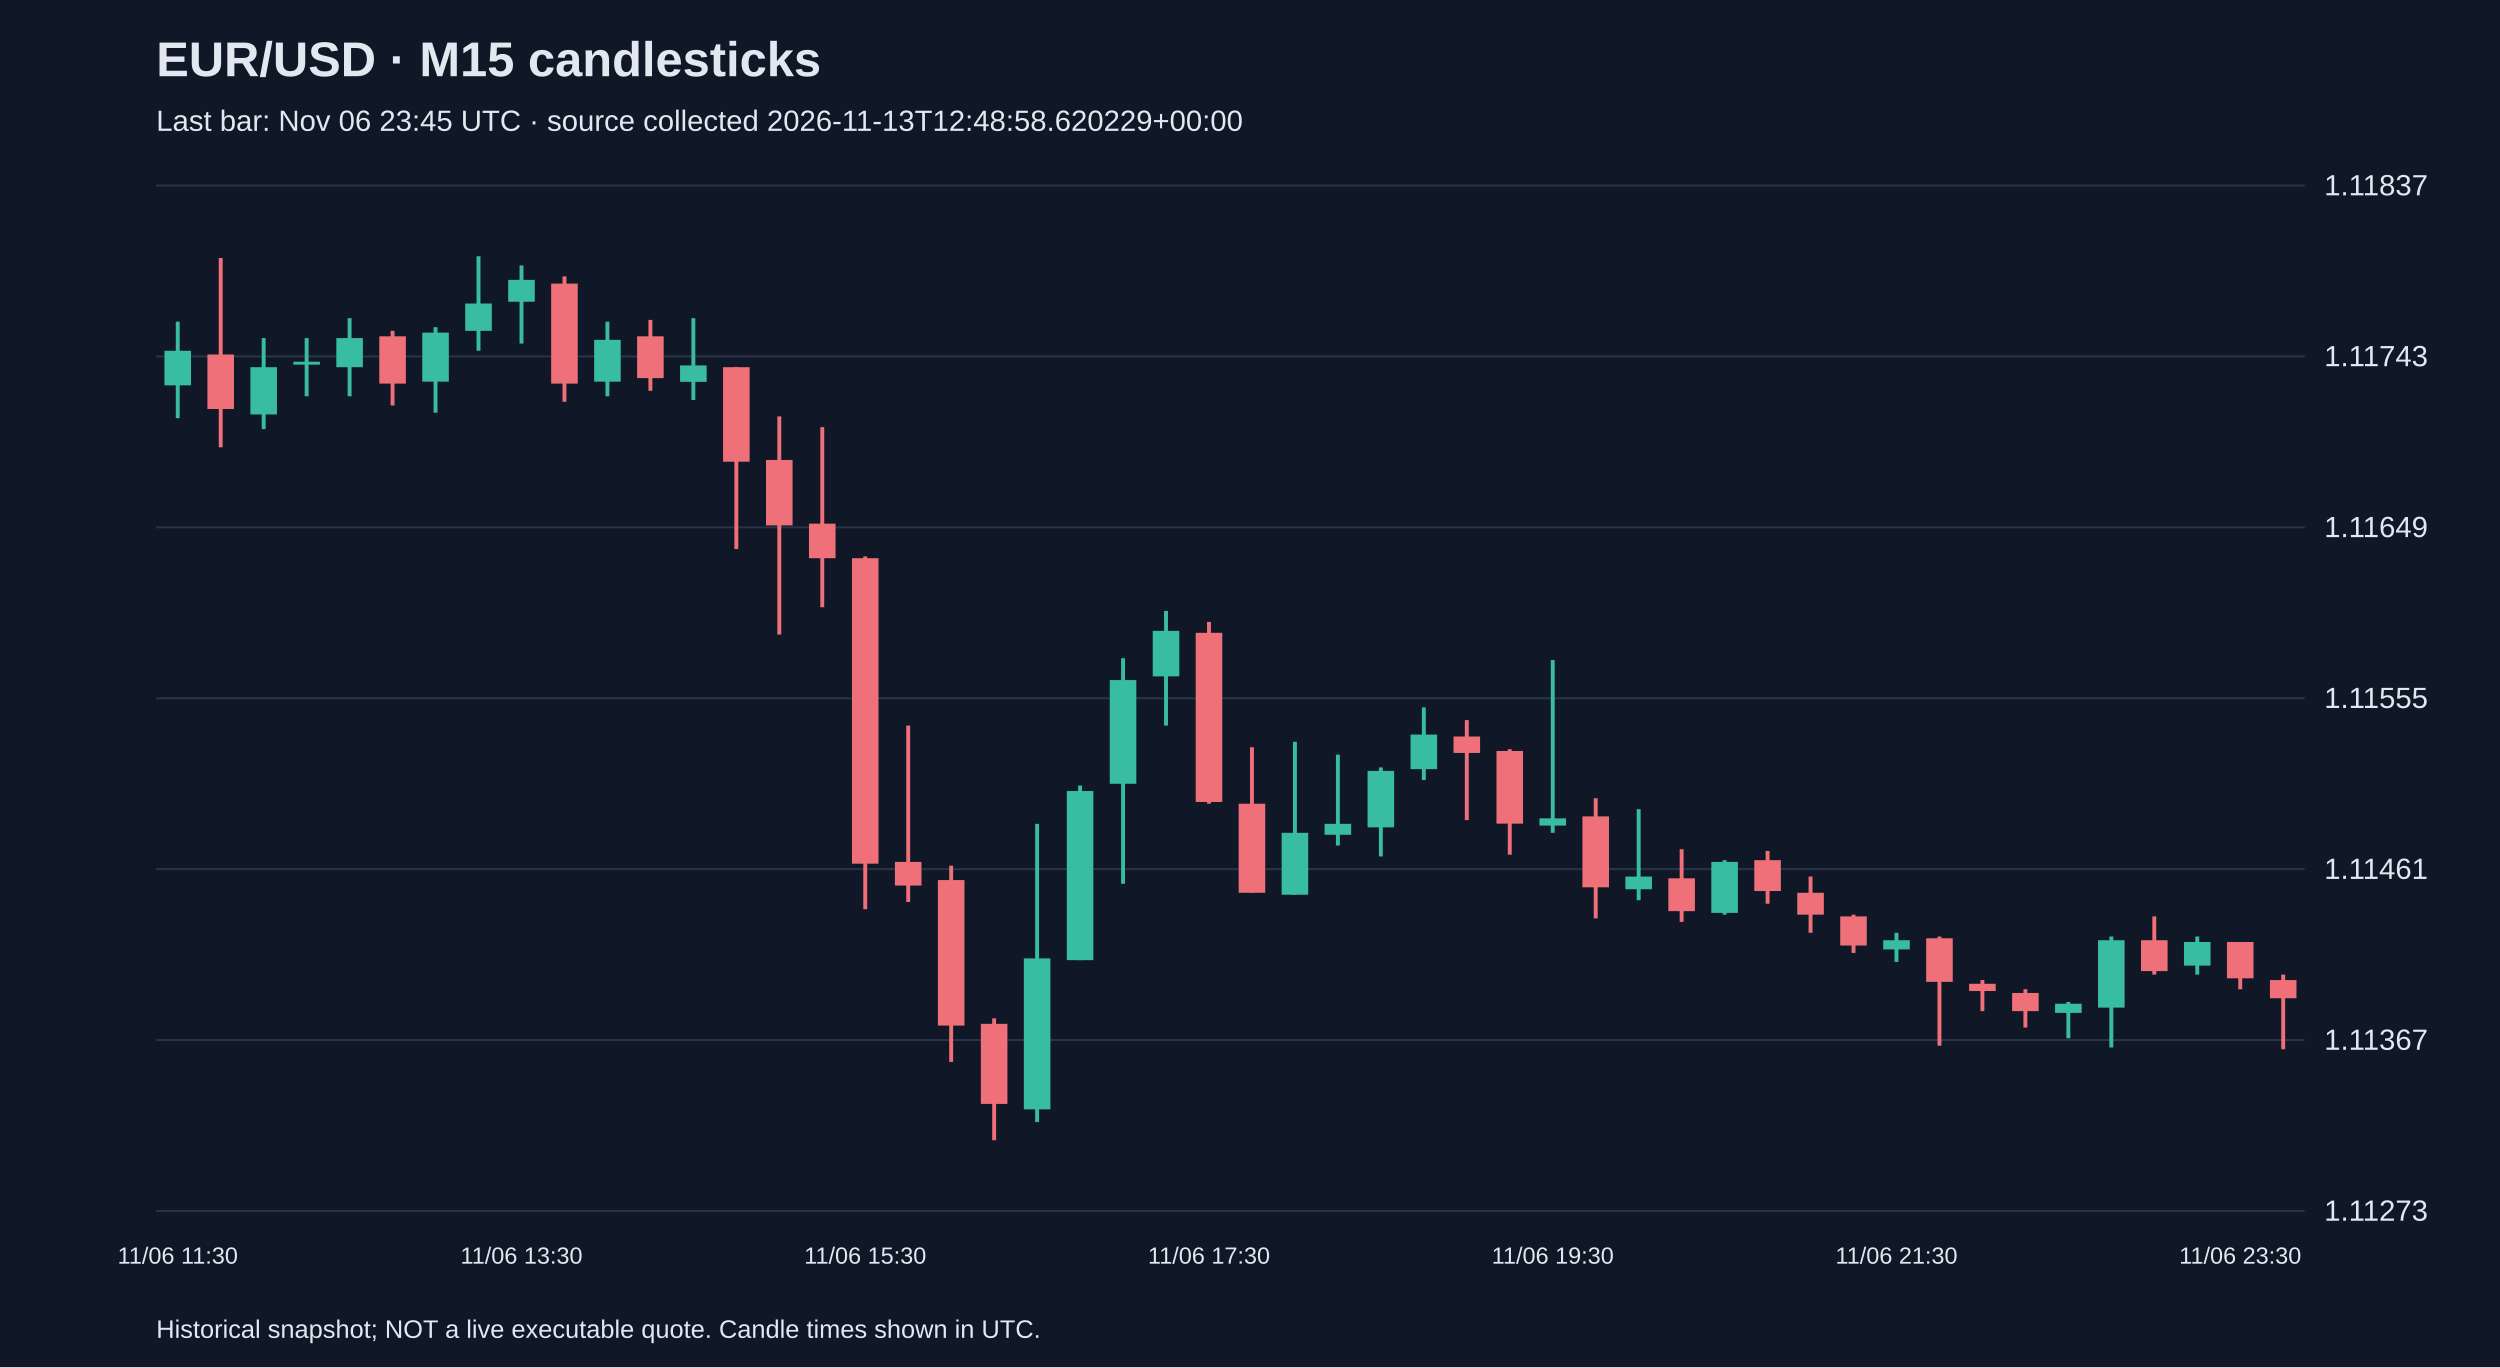
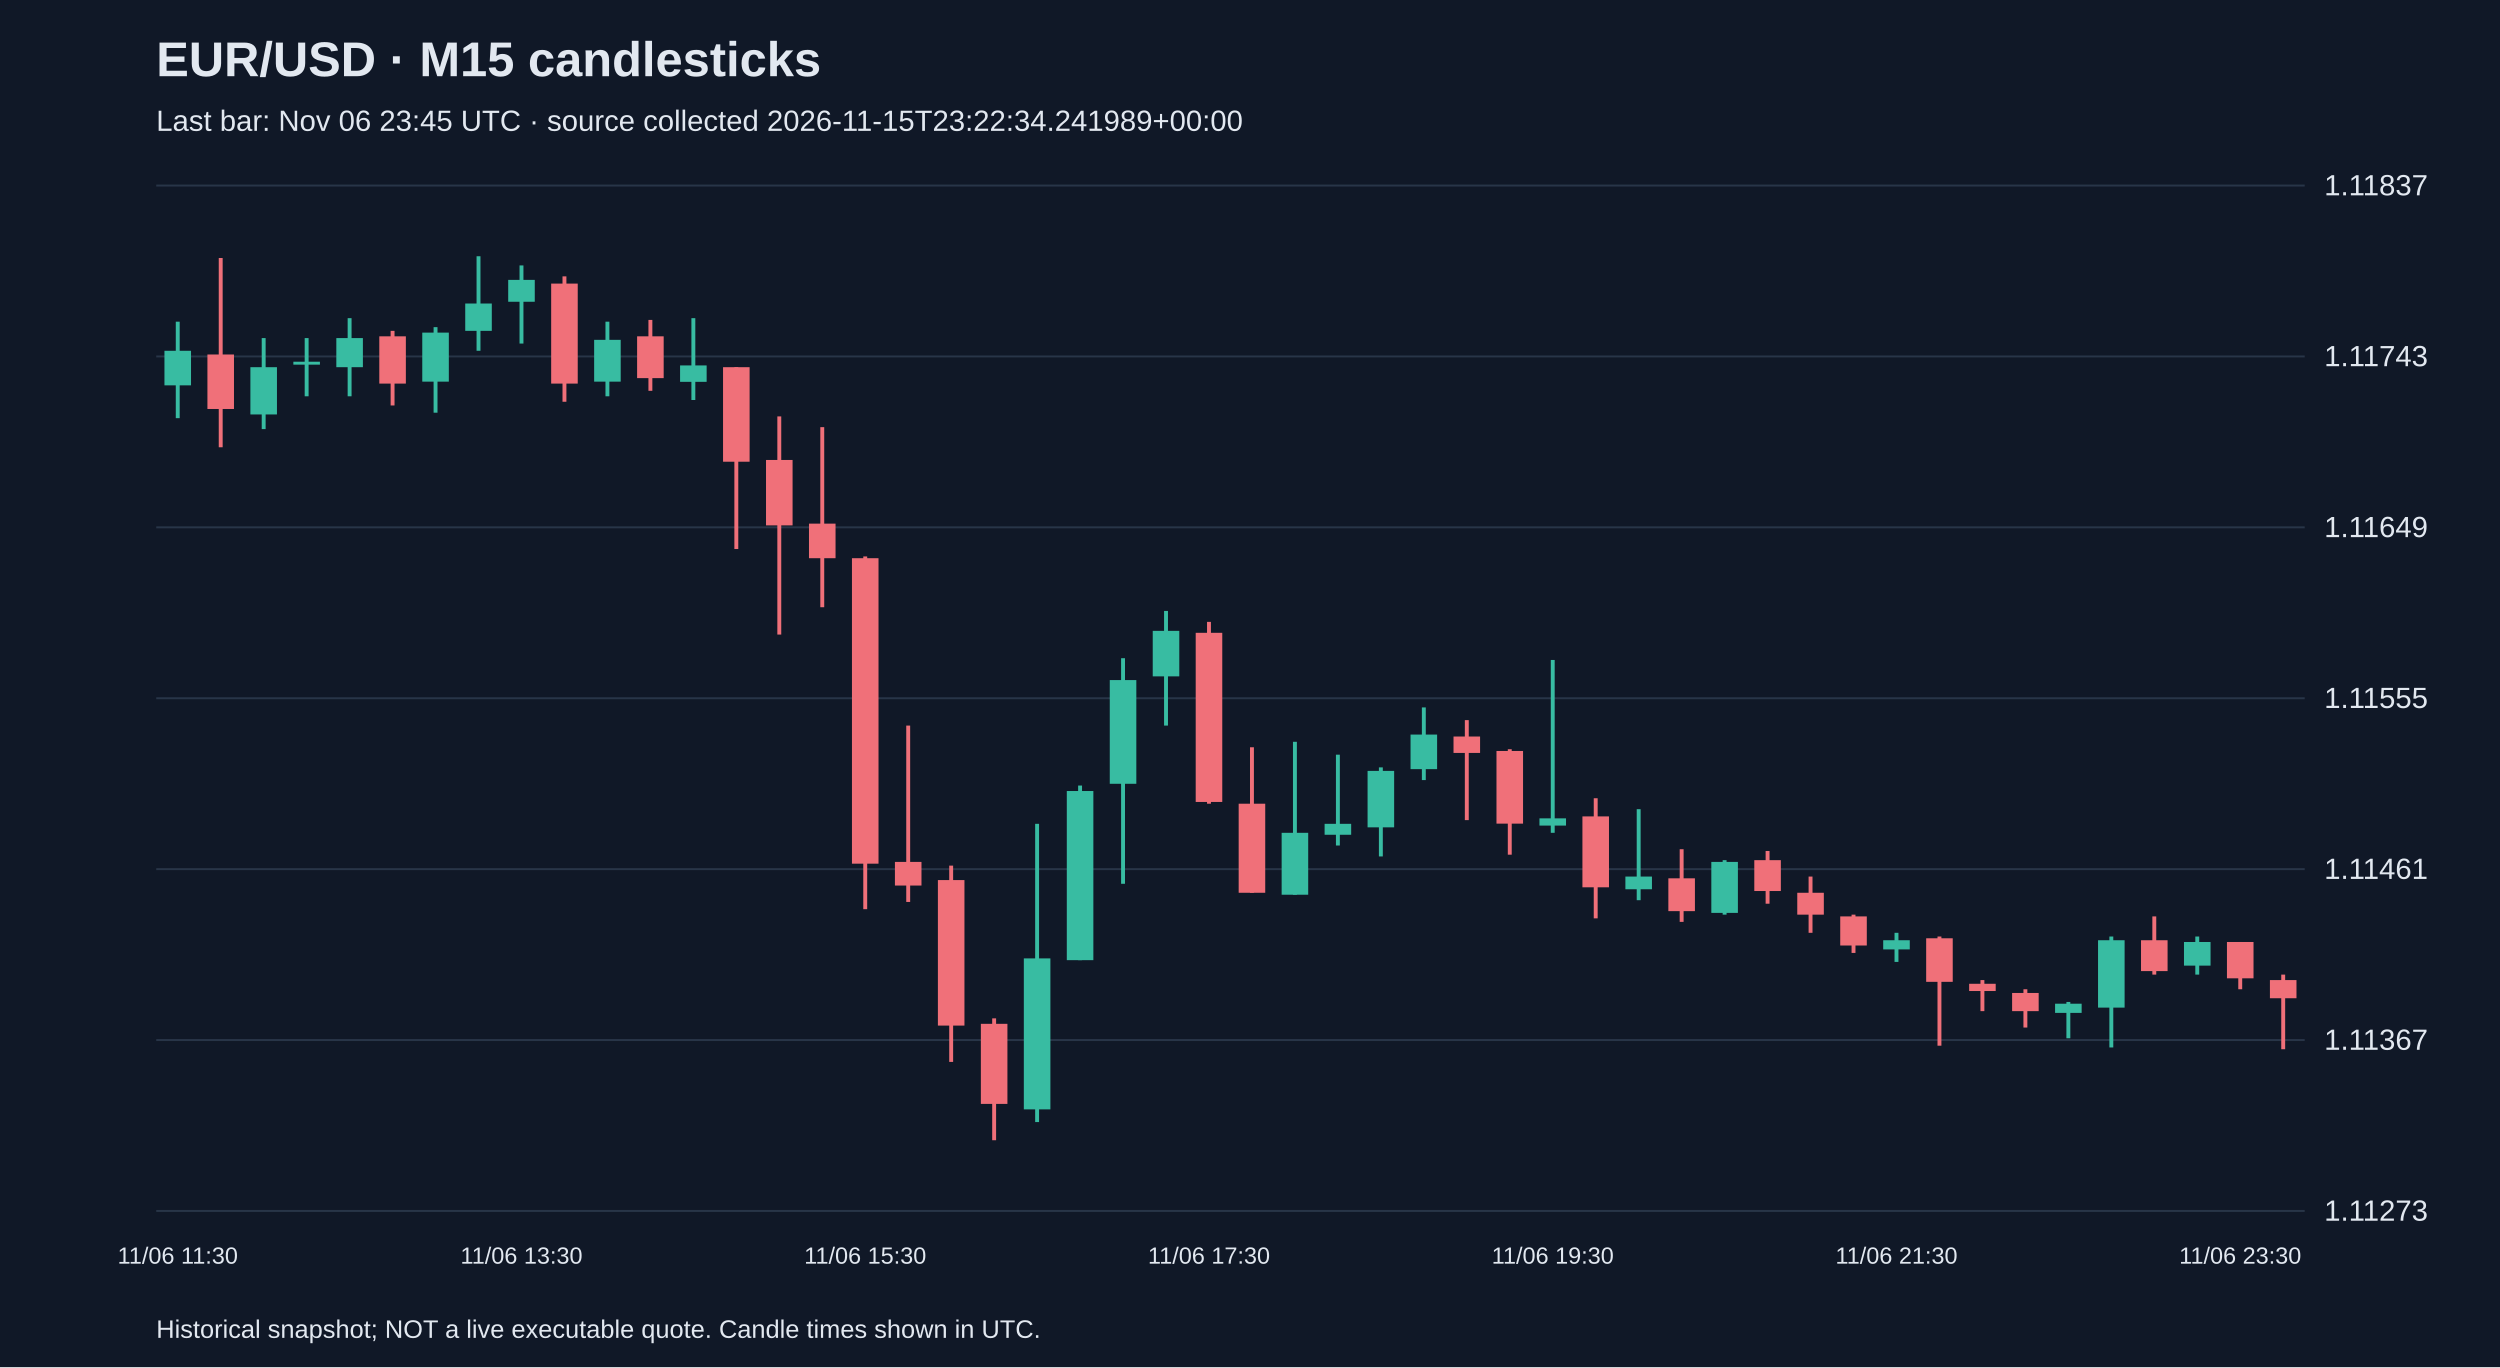
<svg xmlns="http://www.w3.org/2000/svg" viewBox="0 0 1280 700">
  <rect width="100%" height="100%" fill="#101827" />
  <style>text{font-family:Arial,sans-serif;fill:#e2e8f0}</style>
  <text x="80" y="39" font-size="25" font-weight="bold">EUR/USD · M15 candlesticks</text>
-   <text x="80" y="67" font-size="15" fill="#a6b1c5">Last bar: Nov 06 23:45 UTC · source collected 2026-11-13T12:48:58.620229+00:00</text>
+   <text x="80" y="67" font-size="15" fill="#a6b1c5">Last bar: Nov 06 23:45 UTC · source collected 2026-11-15T23:22:34.241989+00:00</text>
  <line x1="80" y1="620.0" x2="1180" y2="620.0" stroke="#283548" />
  <text x="1190" y="625.0" font-size="15">1.11273</text>
  <line x1="80" y1="532.5" x2="1180" y2="532.5" stroke="#283548" />
  <text x="1190" y="537.5" font-size="15">1.11367</text>
  <line x1="80" y1="445.0" x2="1180" y2="445.0" stroke="#283548" />
  <text x="1190" y="450.0" font-size="15">1.11461</text>
  <line x1="80" y1="357.5" x2="1180" y2="357.5" stroke="#283548" />
  <text x="1190" y="362.5" font-size="15">1.11555</text>
  <line x1="80" y1="270.0" x2="1180" y2="270.0" stroke="#283548" />
  <text x="1190" y="275.0" font-size="15">1.11649</text>
  <line x1="80" y1="182.5" x2="1180" y2="182.5" stroke="#283548" />
  <text x="1190" y="187.5" font-size="15">1.11743</text>
  <line x1="80" y1="95.0" x2="1180" y2="95.0" stroke="#283548" />
  <text x="1190" y="100.0" font-size="15">1.11837</text>
  <line x1="91.0" y1="164.7" x2="91.0" y2="214.1" stroke="#38bca2" stroke-width="2" />
  <rect x="84.2" y="179.6" width="13.6" height="17.7" fill="#38bca2" />
  <text x="91.0" y="647" text-anchor="middle" font-size="12">11/06 11:30</text>
  <line x1="113.0" y1="132.1" x2="113.0" y2="229.0" stroke="#f07079" stroke-width="2" />
  <rect x="106.2" y="181.5" width="13.6" height="27.9" fill="#f07079" />
  <line x1="135.0" y1="173.1" x2="135.0" y2="219.7" stroke="#38bca2" stroke-width="2" />
  <rect x="128.2" y="188.0" width="13.6" height="24.2" fill="#38bca2" />
  <line x1="157.0" y1="173.1" x2="157.0" y2="202.9" stroke="#38bca2" stroke-width="2" />
  <rect x="150.2" y="185.2" width="13.6" height="1.5" fill="#38bca2" />
  <line x1="179.0" y1="162.9" x2="179.0" y2="202.9" stroke="#38bca2" stroke-width="2" />
  <rect x="172.2" y="173.1" width="13.6" height="14.9" fill="#38bca2" />
  <line x1="201.0" y1="169.4" x2="201.0" y2="207.6" stroke="#f07079" stroke-width="2" />
  <rect x="194.2" y="172.2" width="13.6" height="24.2" fill="#f07079" />
  <line x1="223.0" y1="167.5" x2="223.0" y2="211.3" stroke="#38bca2" stroke-width="2" />
  <rect x="216.2" y="170.3" width="13.6" height="25.1" fill="#38bca2" />
  <line x1="245.0" y1="131.2" x2="245.0" y2="179.6" stroke="#38bca2" stroke-width="2" />
  <rect x="238.2" y="155.4" width="13.6" height="14.0" fill="#38bca2" />
  <line x1="267.0" y1="135.9" x2="267.0" y2="175.9" stroke="#38bca2" stroke-width="2" />
  <rect x="260.2" y="143.3" width="13.6" height="11.2" fill="#38bca2" />
  <text x="267.0" y="647" text-anchor="middle" font-size="12">11/06 13:30</text>
  <line x1="289.0" y1="141.5" x2="289.0" y2="205.7" stroke="#f07079" stroke-width="2" />
  <rect x="282.2" y="145.2" width="13.6" height="51.2" fill="#f07079" />
  <line x1="311.0" y1="164.7" x2="311.0" y2="202.9" stroke="#38bca2" stroke-width="2" />
  <rect x="304.2" y="174.0" width="13.6" height="21.4" fill="#38bca2" />
  <line x1="333.0" y1="163.8" x2="333.0" y2="200.1" stroke="#f07079" stroke-width="2" />
  <rect x="326.2" y="172.2" width="13.6" height="21.4" fill="#f07079" />
  <line x1="355.0" y1="162.9" x2="355.0" y2="204.8" stroke="#38bca2" stroke-width="2" />
  <rect x="348.2" y="187.1" width="13.6" height="8.4" fill="#38bca2" />
  <line x1="377.0" y1="188.0" x2="377.0" y2="281.1" stroke="#f07079" stroke-width="2" />
  <rect x="370.2" y="188.0" width="13.6" height="48.4" fill="#f07079" />
  <line x1="399.0" y1="213.2" x2="399.0" y2="324.9" stroke="#f07079" stroke-width="2" />
  <rect x="392.2" y="235.5" width="13.6" height="33.5" fill="#f07079" />
  <line x1="421.0" y1="218.7" x2="421.0" y2="310.9" stroke="#f07079" stroke-width="2" />
  <rect x="414.2" y="268.1" width="13.6" height="17.7" fill="#f07079" />
  <line x1="443.0" y1="284.9" x2="443.0" y2="465.5" stroke="#f07079" stroke-width="2" />
  <rect x="436.2" y="285.8" width="13.6" height="156.4" fill="#f07079" />
  <text x="443.0" y="647" text-anchor="middle" font-size="12">11/06 15:30</text>
  <line x1="465.0" y1="371.5" x2="465.0" y2="461.8" stroke="#f07079" stroke-width="2" />
  <rect x="458.2" y="441.3" width="13.6" height="12.1" fill="#f07079" />
  <line x1="487.0" y1="443.2" x2="487.0" y2="543.7" stroke="#f07079" stroke-width="2" />
  <rect x="480.2" y="450.6" width="13.6" height="74.5" fill="#f07079" />
  <line x1="509.0" y1="521.4" x2="509.0" y2="583.8" stroke="#f07079" stroke-width="2" />
  <rect x="502.2" y="524.2" width="13.6" height="41.0" fill="#f07079" />
  <line x1="531.0" y1="421.8" x2="531.0" y2="574.5" stroke="#38bca2" stroke-width="2" />
  <rect x="524.2" y="490.7" width="13.6" height="77.3" fill="#38bca2" />
  <line x1="553.0" y1="402.2" x2="553.0" y2="491.6" stroke="#38bca2" stroke-width="2" />
  <rect x="546.2" y="405.0" width="13.6" height="86.6" fill="#38bca2" />
  <line x1="575.0" y1="337.0" x2="575.0" y2="452.5" stroke="#38bca2" stroke-width="2" />
  <rect x="568.2" y="348.2" width="13.6" height="53.1" fill="#38bca2" />
  <line x1="597.0" y1="312.8" x2="597.0" y2="371.5" stroke="#38bca2" stroke-width="2" />
  <rect x="590.2" y="323.0" width="13.6" height="23.3" fill="#38bca2" />
  <line x1="619.0" y1="318.4" x2="619.0" y2="411.5" stroke="#f07079" stroke-width="2" />
  <rect x="612.2" y="324.0" width="13.6" height="86.6" fill="#f07079" />
  <text x="619.0" y="647" text-anchor="middle" font-size="12">11/06 17:30</text>
  <line x1="641.0" y1="382.6" x2="641.0" y2="457.1" stroke="#f07079" stroke-width="2" />
  <rect x="634.2" y="411.5" width="13.6" height="45.6" fill="#f07079" />
  <line x1="663.0" y1="379.8" x2="663.0" y2="458.1" stroke="#38bca2" stroke-width="2" />
  <rect x="656.2" y="426.4" width="13.6" height="31.7" fill="#38bca2" />
  <line x1="685.0" y1="386.4" x2="685.0" y2="432.9" stroke="#38bca2" stroke-width="2" />
  <rect x="678.2" y="421.8" width="13.6" height="5.6" fill="#38bca2" />
  <line x1="707.0" y1="392.9" x2="707.0" y2="438.5" stroke="#38bca2" stroke-width="2" />
  <rect x="700.2" y="394.7" width="13.6" height="28.9" fill="#38bca2" />
  <line x1="729.0" y1="362.2" x2="729.0" y2="399.4" stroke="#38bca2" stroke-width="2" />
  <rect x="722.2" y="376.1" width="13.6" height="17.7" fill="#38bca2" />
  <line x1="751.0" y1="368.7" x2="751.0" y2="419.9" stroke="#f07079" stroke-width="2" />
  <rect x="744.2" y="377.1" width="13.6" height="8.4" fill="#f07079" />
  <line x1="773.0" y1="383.6" x2="773.0" y2="437.6" stroke="#f07079" stroke-width="2" />
  <rect x="766.2" y="384.5" width="13.6" height="37.2" fill="#f07079" />
  <line x1="795.0" y1="337.9" x2="795.0" y2="426.4" stroke="#38bca2" stroke-width="2" />
  <rect x="788.2" y="419.0" width="13.6" height="3.7" fill="#38bca2" />
  <text x="795.0" y="647" text-anchor="middle" font-size="12">11/06 19:30</text>
  <line x1="817.0" y1="408.7" x2="817.0" y2="470.2" stroke="#f07079" stroke-width="2" />
  <rect x="810.2" y="418.0" width="13.6" height="36.3" fill="#f07079" />
  <line x1="839.0" y1="414.3" x2="839.0" y2="460.9" stroke="#38bca2" stroke-width="2" />
  <rect x="832.2" y="448.8" width="13.6" height="6.5" fill="#38bca2" />
  <line x1="861.0" y1="434.8" x2="861.0" y2="472.0" stroke="#f07079" stroke-width="2" />
  <rect x="854.2" y="449.7" width="13.6" height="16.8" fill="#f07079" />
  <line x1="883.0" y1="440.4" x2="883.0" y2="468.3" stroke="#38bca2" stroke-width="2" />
  <rect x="876.2" y="441.3" width="13.6" height="26.1" fill="#38bca2" />
  <line x1="905.0" y1="435.7" x2="905.0" y2="462.7" stroke="#f07079" stroke-width="2" />
  <rect x="898.2" y="440.4" width="13.6" height="15.8" fill="#f07079" />
  <line x1="927.0" y1="448.8" x2="927.0" y2="477.6" stroke="#f07079" stroke-width="2" />
  <rect x="920.2" y="457.1" width="13.6" height="11.2" fill="#f07079" />
  <line x1="949.0" y1="468.3" x2="949.0" y2="487.9" stroke="#f07079" stroke-width="2" />
  <rect x="942.2" y="469.2" width="13.6" height="14.9" fill="#f07079" />
  <line x1="971.0" y1="477.6" x2="971.0" y2="492.5" stroke="#38bca2" stroke-width="2" />
  <rect x="964.2" y="481.4" width="13.6" height="4.7" fill="#38bca2" />
  <text x="971.0" y="647" text-anchor="middle" font-size="12">11/06 21:30</text>
  <line x1="993.0" y1="479.5" x2="993.0" y2="535.4" stroke="#f07079" stroke-width="2" />
  <rect x="986.2" y="480.4" width="13.6" height="22.3" fill="#f07079" />
  <line x1="1015.0" y1="501.8" x2="1015.0" y2="517.7" stroke="#f07079" stroke-width="2" />
  <rect x="1008.2" y="503.7" width="13.6" height="3.7" fill="#f07079" />
  <line x1="1037.0" y1="506.5" x2="1037.0" y2="526.1" stroke="#f07079" stroke-width="2" />
  <rect x="1030.2" y="508.4" width="13.6" height="9.3" fill="#f07079" />
  <line x1="1059.0" y1="513.0" x2="1059.0" y2="531.6" stroke="#38bca2" stroke-width="2" />
  <rect x="1052.2" y="513.9" width="13.6" height="4.7" fill="#38bca2" />
  <line x1="1081.0" y1="479.5" x2="1081.0" y2="536.3" stroke="#38bca2" stroke-width="2" />
  <rect x="1074.2" y="481.4" width="13.6" height="34.5" fill="#38bca2" />
  <line x1="1103.0" y1="469.2" x2="1103.0" y2="499.0" stroke="#f07079" stroke-width="2" />
  <rect x="1096.2" y="481.4" width="13.6" height="15.8" fill="#f07079" />
  <line x1="1125.0" y1="479.5" x2="1125.0" y2="499.0" stroke="#38bca2" stroke-width="2" />
  <rect x="1118.2" y="482.3" width="13.6" height="12.1" fill="#38bca2" />
  <line x1="1147.0" y1="482.3" x2="1147.0" y2="506.5" stroke="#f07079" stroke-width="2" />
  <rect x="1140.2" y="482.3" width="13.6" height="18.6" fill="#f07079" />
  <text x="1147.0" y="647" text-anchor="middle" font-size="12">11/06 23:30</text>
  <line x1="1169.0" y1="499.0" x2="1169.0" y2="537.2" stroke="#f07079" stroke-width="2" />
  <rect x="1162.2" y="501.8" width="13.6" height="9.3" fill="#f07079" />
  <text x="80" y="685" font-size="13">Historical snapshot; NOT a live executable quote. Candle times shown in UTC.</text>
</svg>
